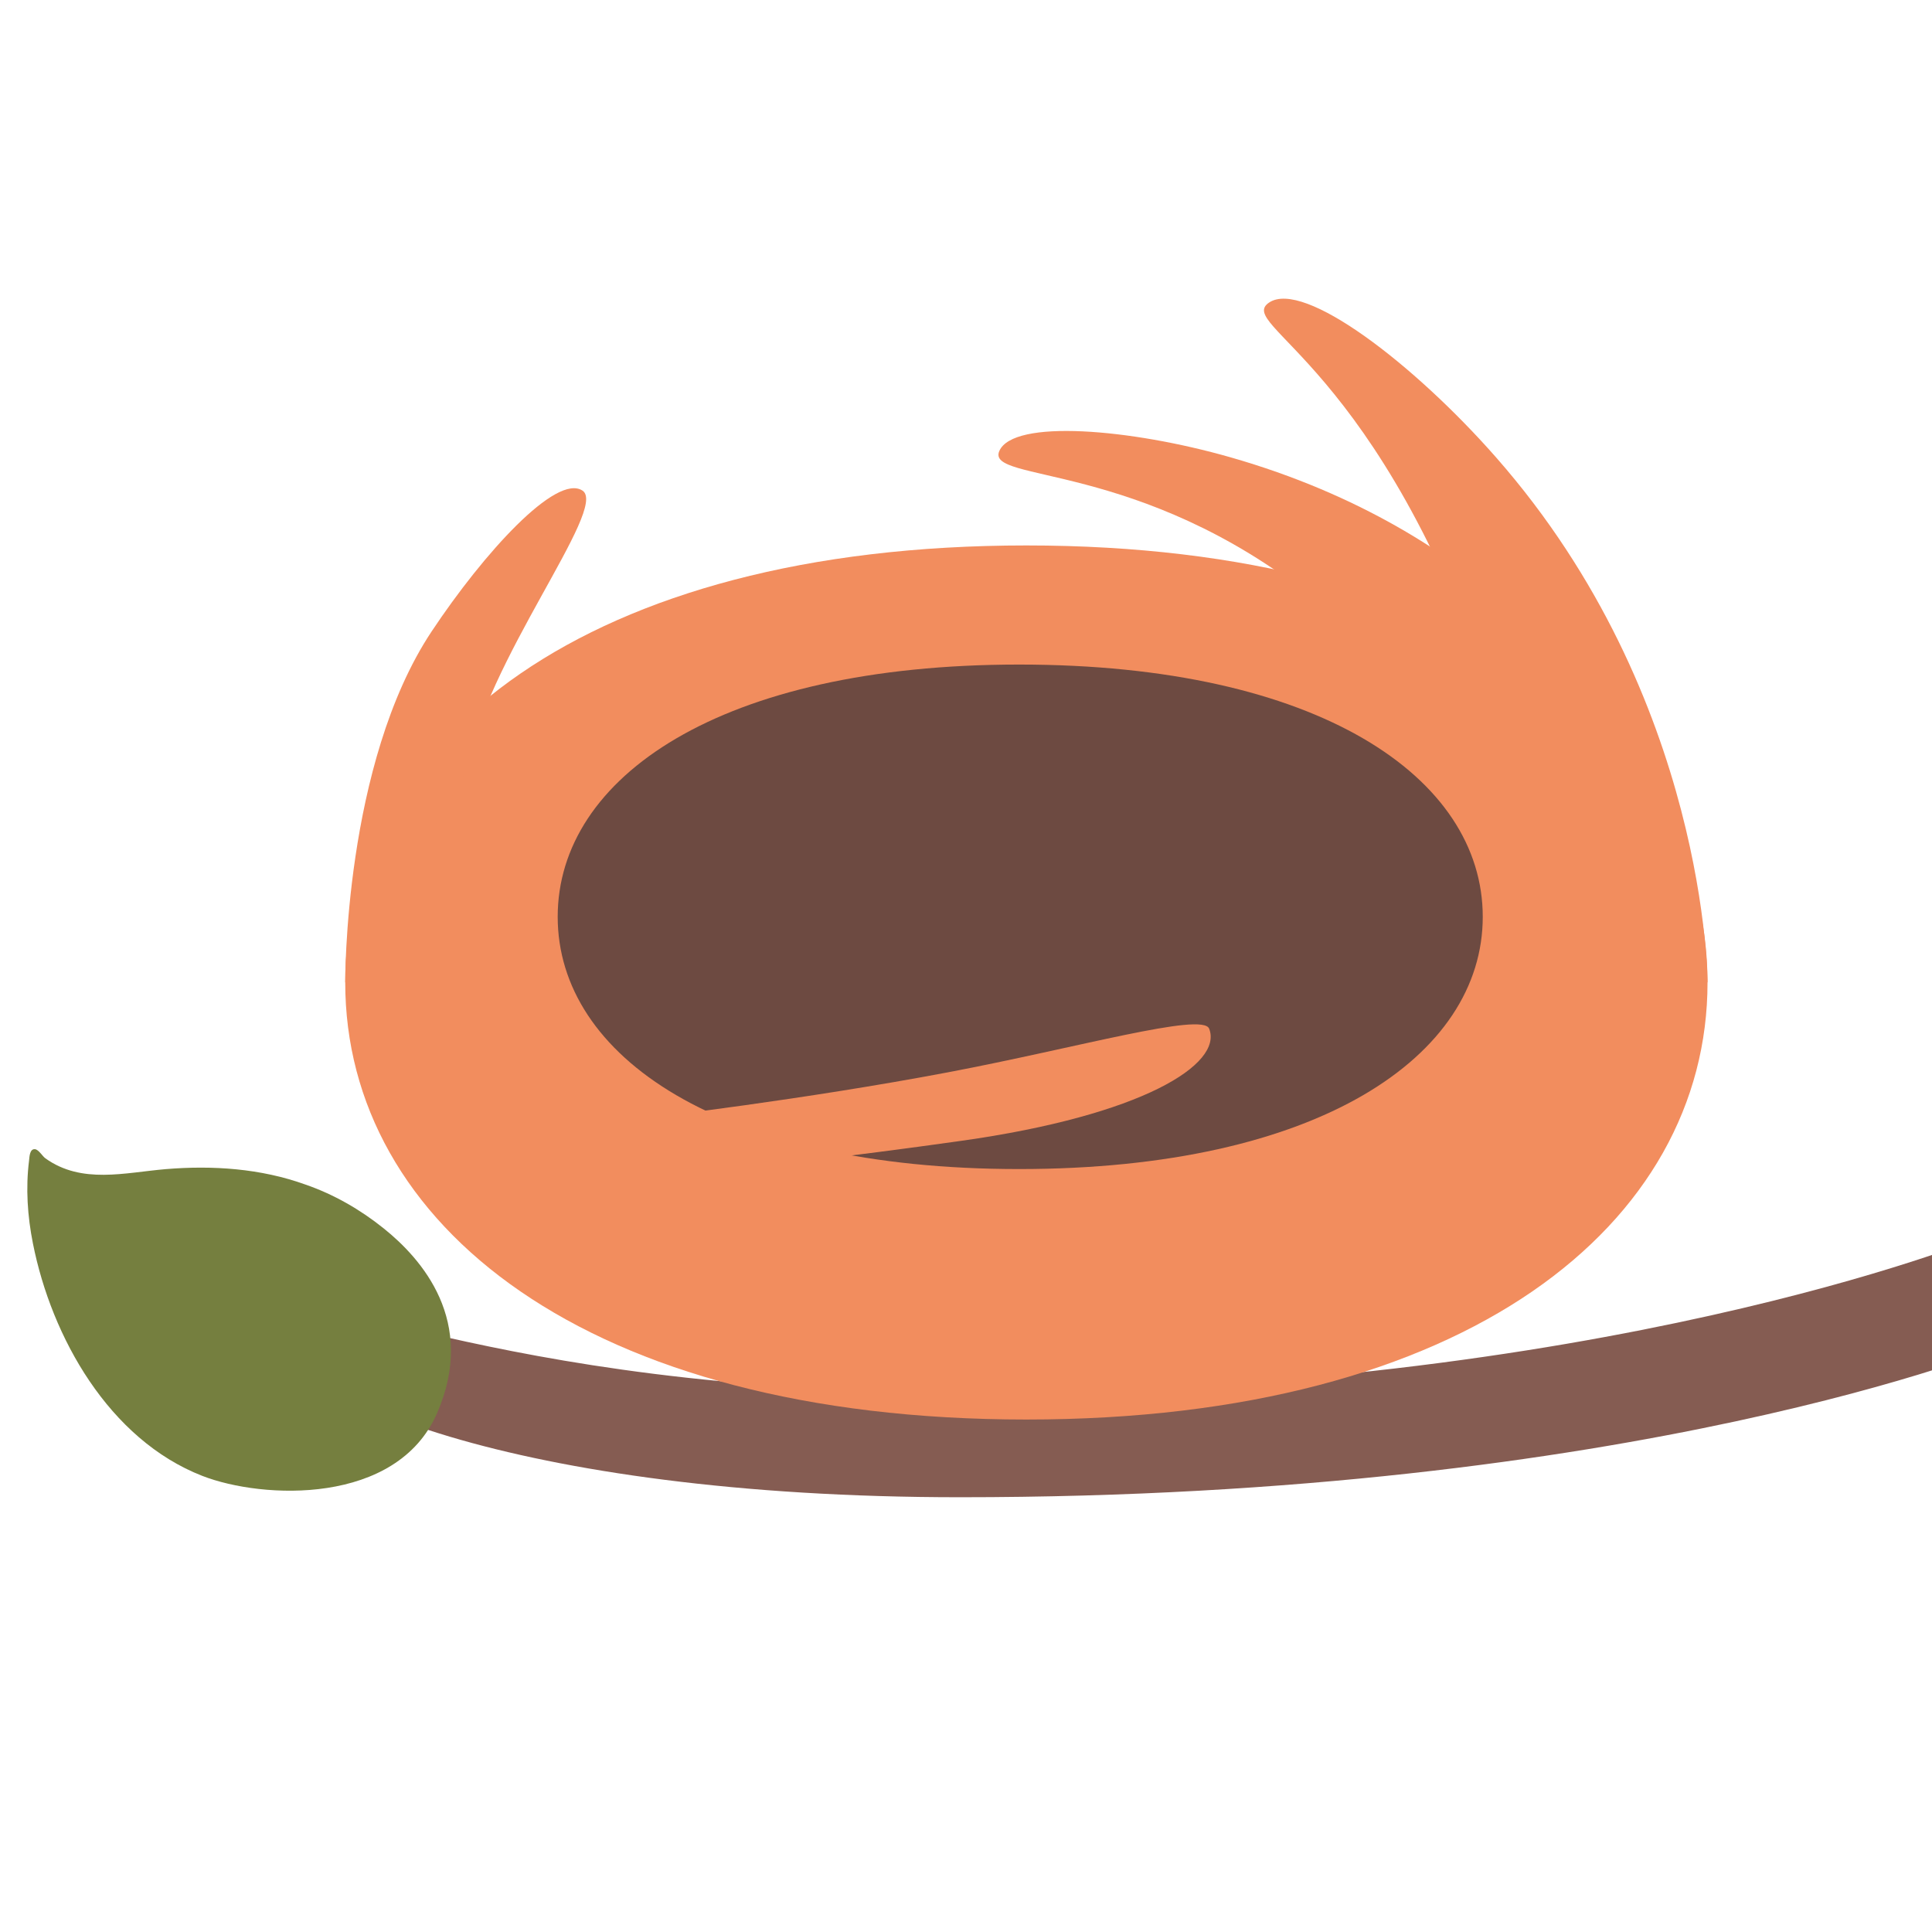
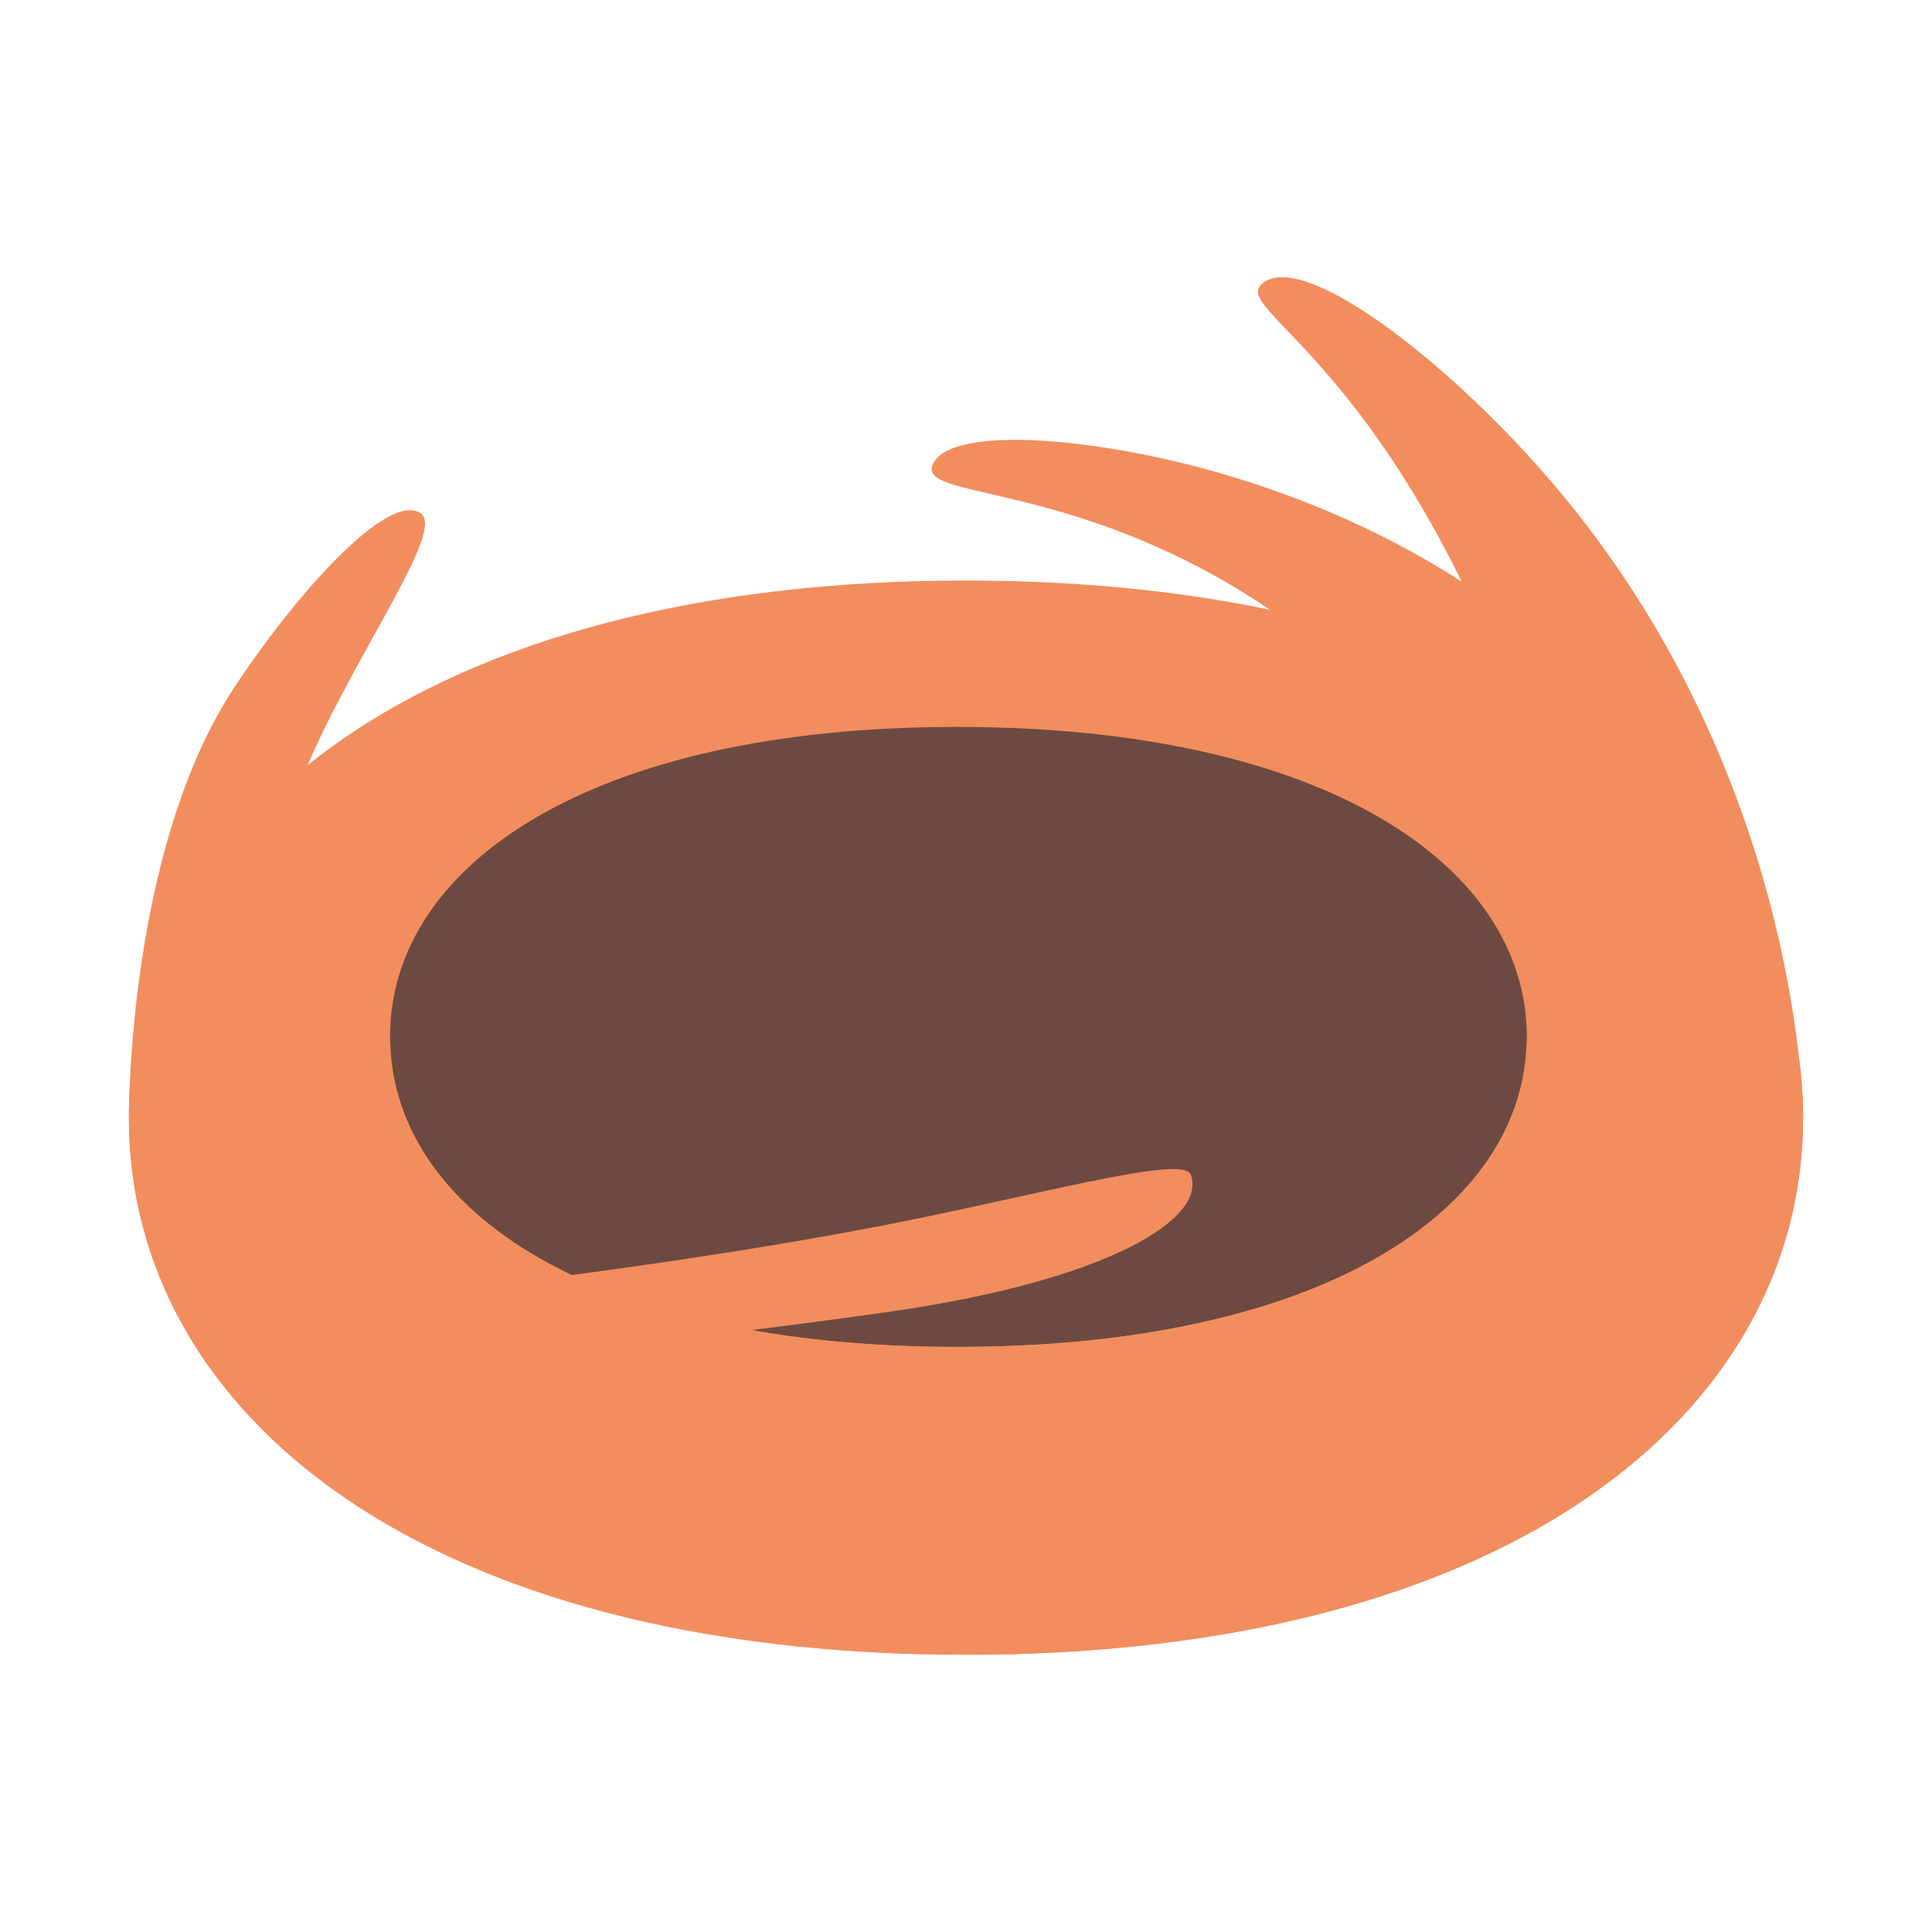
<svg xmlns="http://www.w3.org/2000/svg" width="128px" height="128px" version="1.1" xml:space="preserve" style="fill-rule:evenodd;clip-rule:evenodd;stroke-linecap:round;stroke-linejoin:round;stroke-miterlimit:1.5;" id="svg9564">
  <defs id="defs9568" />
-   <path style="fill:#855c52;stroke-width:35.905;stroke-linecap:round" d="m 131.046,82.044 c 0,0 -25.032,10.221 -66.596,10.221 -33.634,0 -44.234,-8.372 -45.418,-4.208 -1.184,4.164 15.079,11.139 44.569,11.139 44.832,0 69.146,-10.053 69.146,-10.053 z" id="path9743" />
-   <g transform="matrix(1.012966,0,0,1.01604,0.9684286,-17.72401)" id="g9336" style="fill:#f28d5e;fill-opacity:1;stroke-width:1.059">
-     <path id="ellipse9334" style="fill:#f28d5e;fill-opacity:1;stroke:none;stroke-width:0.985px" d="m 110.724,81.509 c 0,15.739 -15.739,28.498 -44.55,28.498 -28.81,0 -44.55,-12.759 -44.55,-28.498 -1e-6,-15.739 15.739,-28.498 44.55,-28.498 28.81,10e-7 44.55,12.759 44.55,28.498 z" />
+   <g transform="matrix(1.244886,0,0,1.248664,-18.37908,-27.73121)" id="g9336" style="fill:#f28d5e;fill-opacity:1;stroke-width:0.862">
+     <path id="ellipse9334" style="fill:#f28d5e;fill-opacity:1;stroke:none;stroke-width:0.801px" d="m 110.724,81.509 c 0,15.739 -15.739,28.498 -44.55,28.498 -28.81,0 -44.55,-12.759 -44.55,-28.498 -1e-6,-15.739 15.739,-28.498 44.55,-28.498 28.81,10e-7 44.55,12.759 44.55,28.498 z" />
  </g>
-   <g transform="matrix(0.6878571,0,0,0.586443,22.00446,12.94031)" id="g9340" style="fill:#6d4a41;stroke-width:0.983">
-     <path id="ellipse9338" style="fill:#6d4a41;stroke-width:0.983" d="m 110.825,81.509 c 0,15.739 -15.841,28.498 -44.651,28.498 -28.81,0 -44.448,-12.759 -44.448,-28.498 -10e-7,-15.739 15.638,-28.498 44.448,-28.498 28.81,10e-7 44.651,12.759 44.651,28.498 z" />
+   <g transform="matrix(0.8453433,0,0,0.7207103,7.473186,9.953772)" id="g9340" style="fill:#6d4a41;stroke-width:0.8">
+     <path id="ellipse9338" style="fill:#6d4a41;stroke-width:0.8" d="m 110.825,81.509 c 0,15.739 -15.841,28.498 -44.651,28.498 -28.81,0 -44.448,-12.759 -44.448,-28.498 -10e-7,-15.739 15.638,-28.498 44.448,-28.498 28.81,10e-7 44.651,12.759 44.651,28.498 z" />
  </g>
-   <path style="fill:#f28d5e;fill-opacity:1;stroke-width:35.905;stroke-linecap:round" d="m 22.873,65.092 c 0,0 -0.104,-14.487 5.723,-23.257 3.451,-5.194 8.263,-10.486 9.999,-9.329 1.736,1.157 -6.504,11.378 -7.673,18.555" id="path9745" />
-   <path style="fill:#f28d5e;fill-opacity:1;stroke-width:35.905;stroke-linecap:round" d="m 113.128,65.092 c 0,0 0.011,-18.833 -14.015,-34.795 -5.428,-6.177 -12.738,-11.781 -15.027,-10.255 -2.289,1.526 7.292,3.91 14.951,26.754" id="path10179" />
-   <path style="fill:#f28d5e;fill-opacity:1;stroke:none;stroke-width:35.905;stroke-linecap:round" d="m 43.138,74.033 c 0,0 10.034,-1.165 19.649,-2.986 8.611,-1.63 16.886,-4.01 17.323,-2.894 0.926,2.365 -4.445,5.741 -16.409,7.428 -15.834,2.233 -22.289,2.395 -22.289,2.395 z" id="path10961" />
-   <path style="fill:#f28d5e;fill-opacity:1;stroke-width:35.905;stroke-linecap:round" d="m 105.329,46.185 c 0,0 -6.614,-10.975 -23.813,-15.889 -6.656,-1.902 -14.383,-2.54 -15.308,-0.418 -0.926,2.123 9.255,0.566 20.813,9.77" id="path10963" />
-   <path d="m 25.432,81.393 c -1.559,-1.254 -3.314,-2.265 -5.208,-2.917 -2.947,-1.061 -6.134,-1.277 -9.243,-1.018 C 8.272,77.686 5.421,78.469 3.01,76.744 2.817,76.609 2.571,76.173 2.327,76.139 1.961,76.092 1.953,76.655 1.926,76.887 1.695,78.716 1.822,80.579 2.181,82.38 3.415,88.603 7.223,95.37 13.403,97.781 17.392,99.336 26.285,99.742 28.953,93.635 31.62,87.528 27.909,83.383 25.432,81.393 Z" fill="#757f3f" id="path12192" style="stroke-width:1" />
+   <path style="fill:#f28d5e;fill-opacity:1;stroke-width:35.905;stroke-linecap:round" d="m 8.541,74.046 c 0,0 -0.128,-17.804 7.033,-28.582 4.241,-6.383 10.155,-12.887 12.289,-11.465 2.133,1.422 -7.994,13.984 -9.43,22.803" id="path9745" />
+   <path style="fill:#f28d5e;fill-opacity:1;stroke-width:35.905;stroke-linecap:round" d="m 119.459,74.046 c 0,0 0.013,-23.144 -17.224,-42.762 -6.67,-7.592 -15.654,-14.479 -18.467,-12.603 -2.813,1.875 8.962,4.805 18.374,32.879" id="path10179" />
+   <path style="fill:#f28d5e;fill-opacity:1;stroke-width:35.905;stroke-linecap:round" d="m 109.876,50.81 c 0,0 -8.129,-13.487 -29.265,-19.526 -8.179,-2.337 -17.676,-3.122 -18.813,-0.513 -1.138,2.609 11.374,0.696 25.578,12.007" id="path10963" />
+   <path style="fill:#f28d5e;fill-opacity:1;stroke:none;stroke-width:35.905;stroke-linecap:round" d="m 33.445,85.033 c 0,0 12.331,-1.432 24.148,-3.669 10.582,-2.004 20.752,-4.929 21.289,-3.557 1.138,2.907 -5.463,7.055 -20.166,9.129 -19.459,2.744 -27.392,2.943 -27.392,2.943 z" id="path10961" />
+   <path id="path13889" style="fill:#f28d5e;fill-opacity:1;stroke:none;stroke-width:0.999px" d="m 8.982,69.082 c -0.286,1.624 -0.442,3.278 -0.442,4.964 1.2e-6,19.653 19.593,35.584 55.459,35.584 35.866,0 55.459,-15.932 55.459,-35.584 0,-1.686 -0.155,-3.34 -0.442,-4.964 h -17.873 c -0.3,11.166 -13.652,20.155 -37.73,20.155 -24.079,0 -37.264,-8.99 -37.56,-20.155 z" />
</svg>
